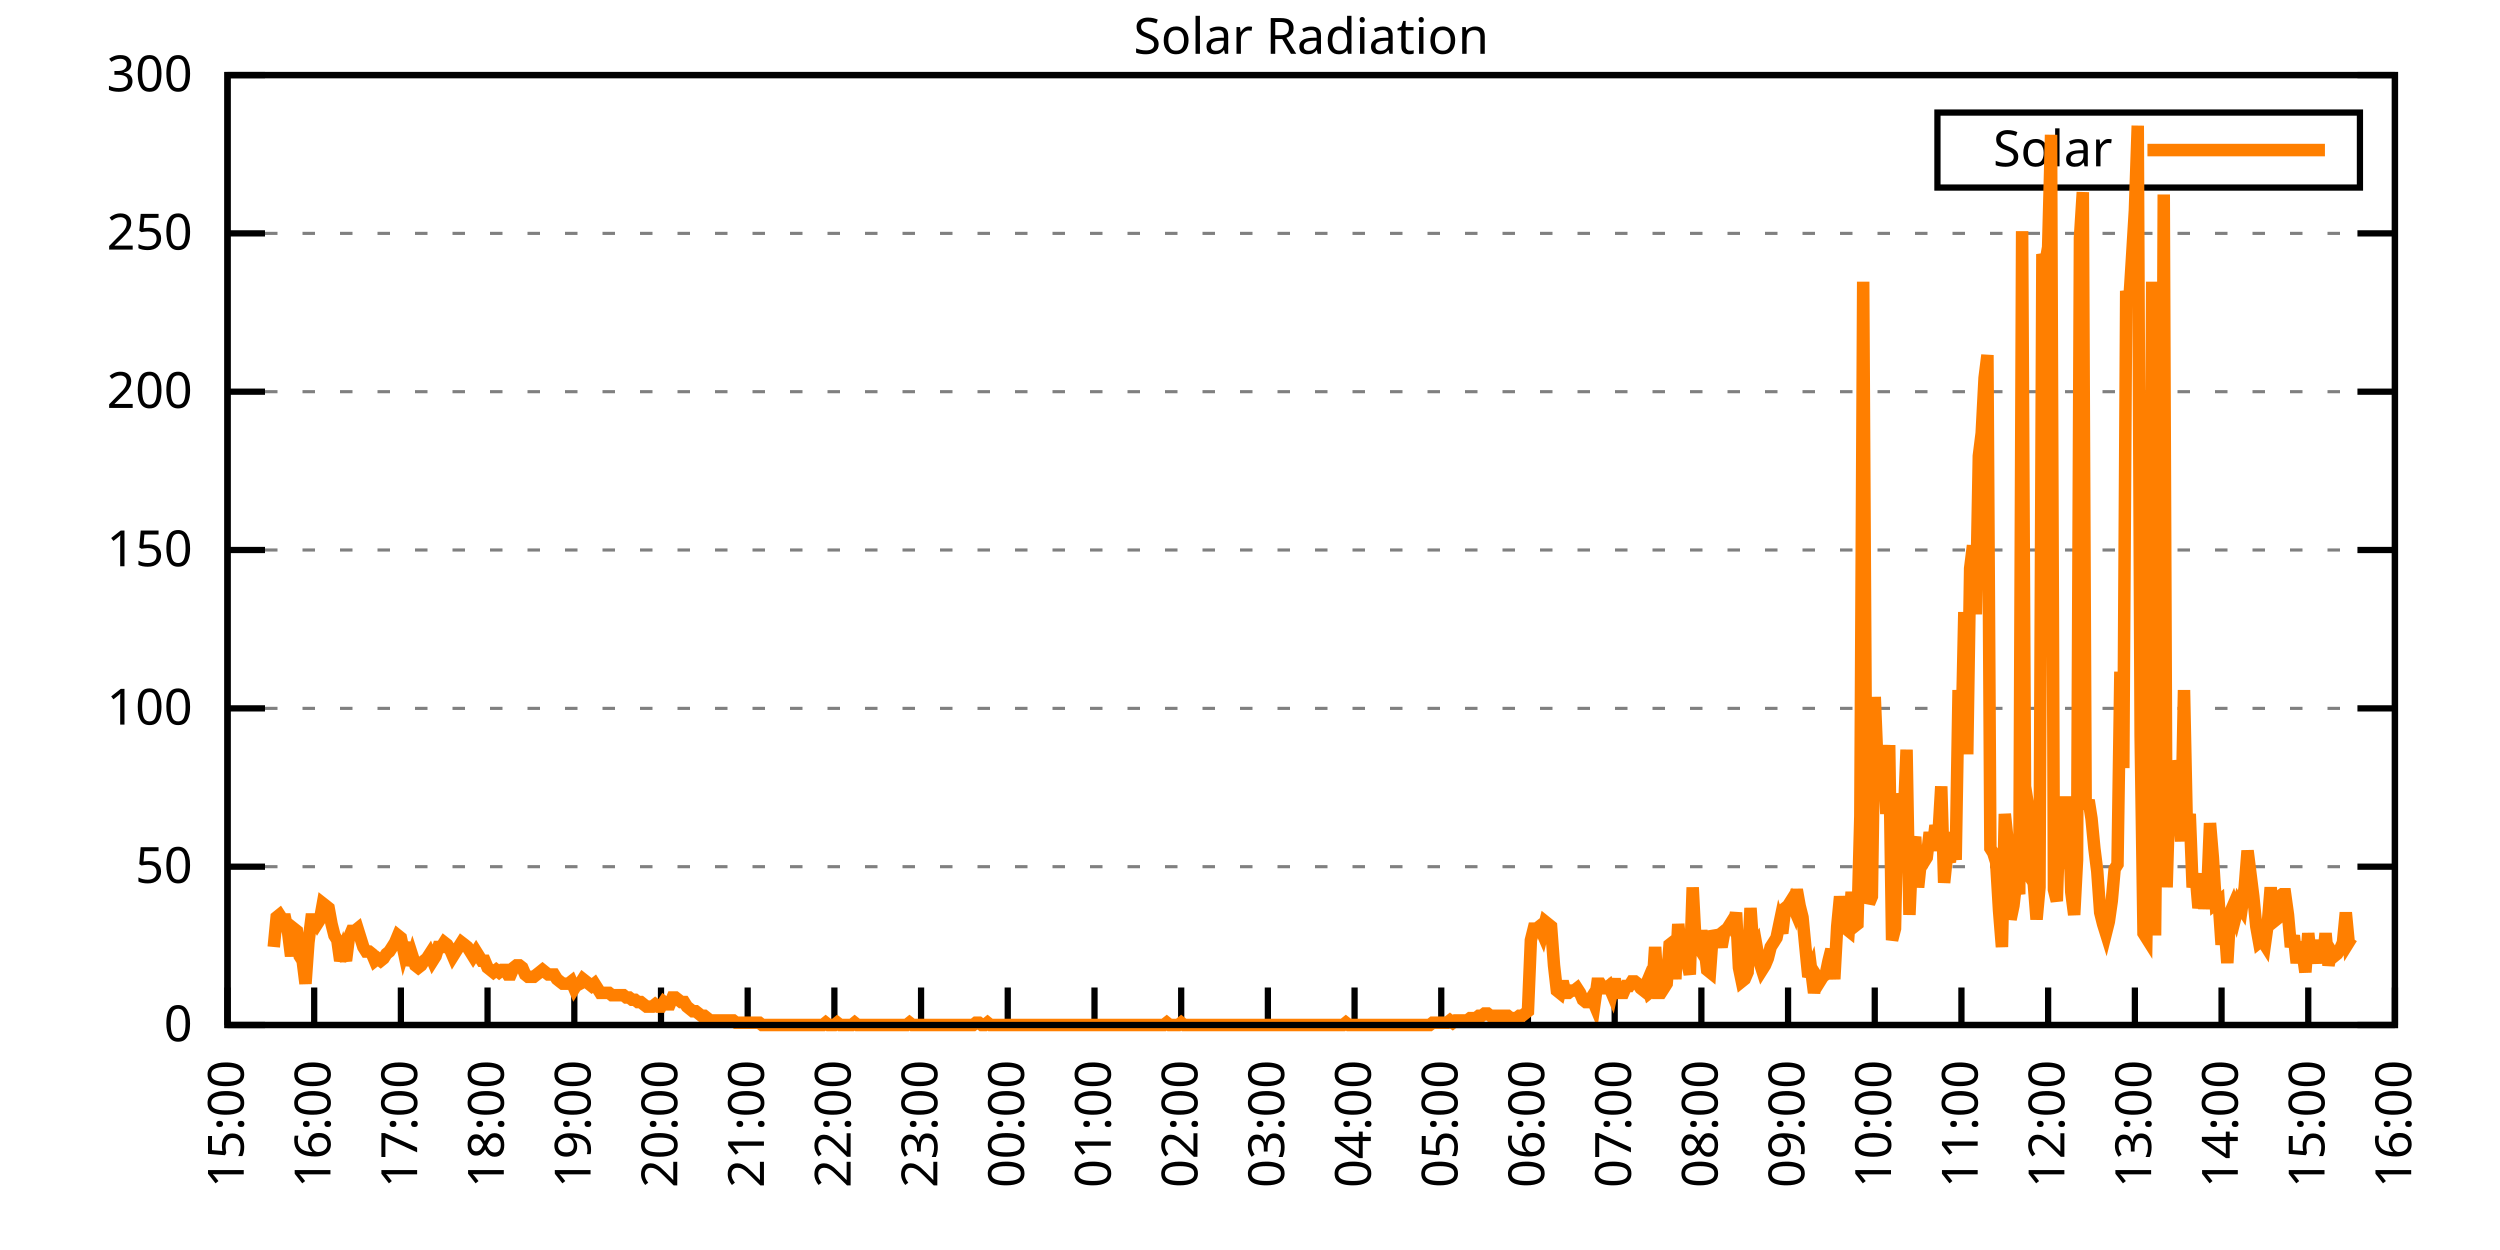
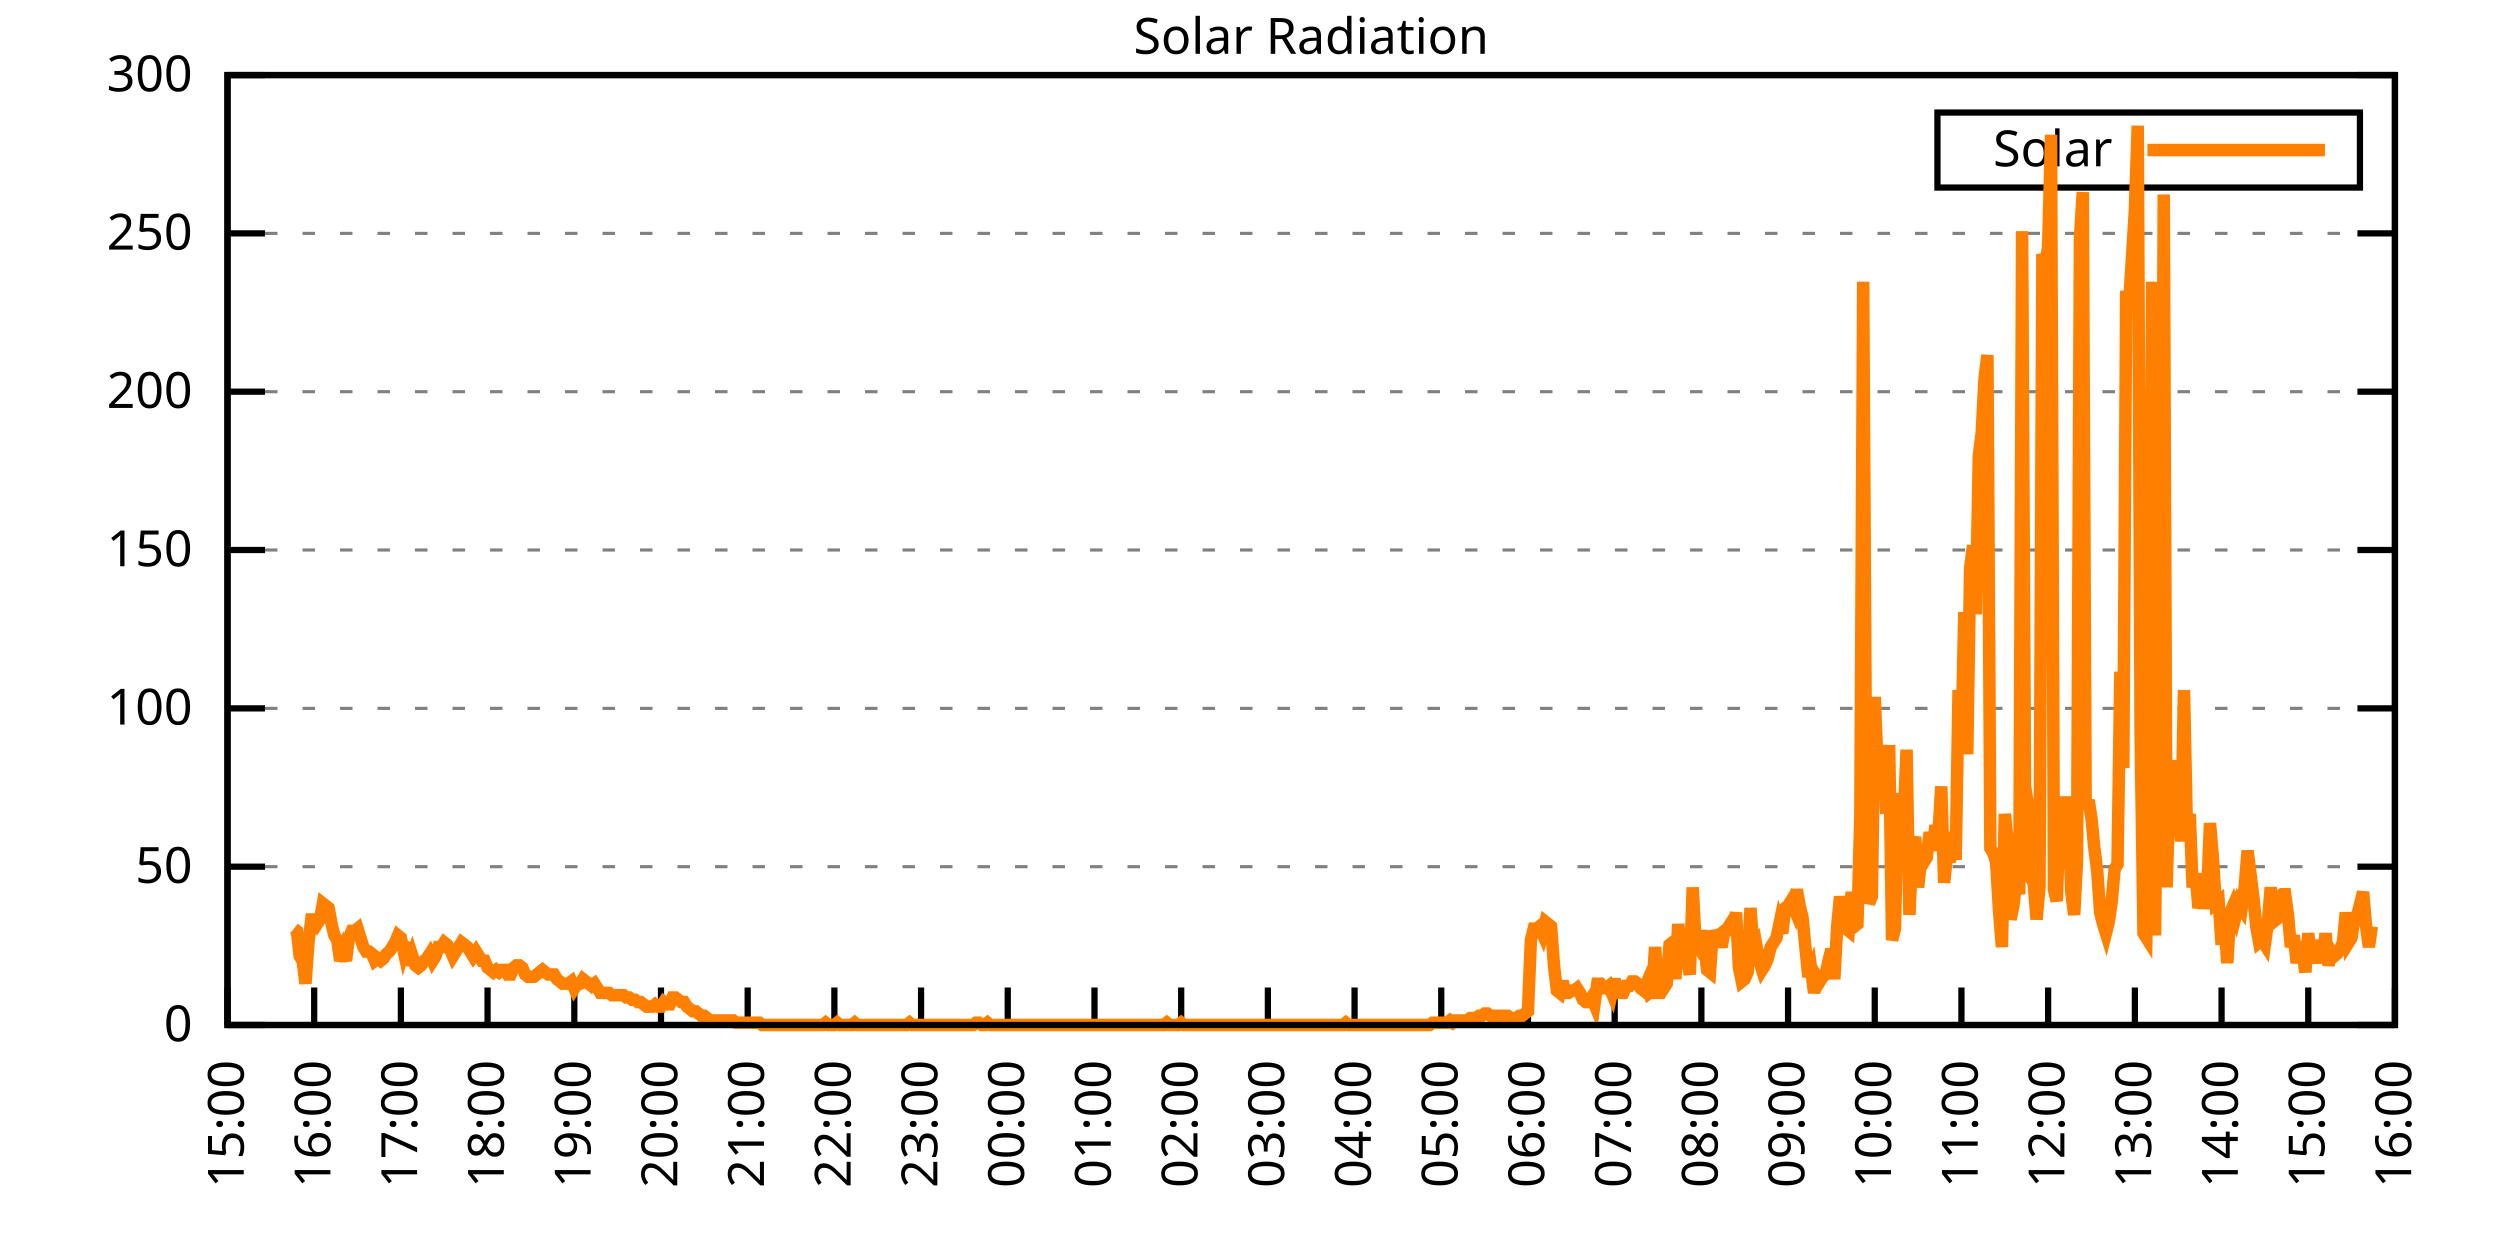
<svg xmlns="http://www.w3.org/2000/svg" xmlns:xlink="http://www.w3.org/1999/xlink" width="400" height="200" viewBox="0 0 400 200">
  <g id="gnuplot_canvas">
    <rect x="0" y="0" width="400" height="200" fill="none" />
    <defs>
      <circle id="gpDot" r="0.5" stroke-width="0.5" stroke="currentColor" />
      <path id="gpPt0" stroke-width="0.333" stroke="currentColor" d="M-1,0 h2 M0,-1 v2" />
      <path id="gpPt1" stroke-width="0.333" stroke="currentColor" d="M-1,-1 L1,1 M1,-1 L-1,1" />
      <path id="gpPt2" stroke-width="0.333" stroke="currentColor" d="M-1,0 L1,0 M0,-1 L0,1 M-1,-1 L1,1 M-1,1 L1,-1" />
      <rect id="gpPt3" stroke-width="0.333" stroke="currentColor" x="-1" y="-1" width="2" height="2" />
      <rect id="gpPt4" stroke-width="0.333" stroke="currentColor" fill="currentColor" x="-1" y="-1" width="2" height="2" />
      <circle id="gpPt5" stroke-width="0.333" stroke="currentColor" cx="0" cy="0" r="1" />
      <use xlink:href="#gpPt5" id="gpPt6" fill="currentColor" stroke="none" />
      <path id="gpPt7" stroke-width="0.333" stroke="currentColor" d="M0,-1.33 L-1.33,0.67 L1.33,0.67 z" />
      <use xlink:href="#gpPt7" id="gpPt8" fill="currentColor" stroke="none" />
      <use xlink:href="#gpPt7" id="gpPt9" stroke="currentColor" transform="rotate(180)" />
      <use xlink:href="#gpPt9" id="gpPt10" fill="currentColor" stroke="none" />
      <use xlink:href="#gpPt3" id="gpPt11" stroke="currentColor" transform="rotate(45)" />
      <use xlink:href="#gpPt11" id="gpPt12" fill="currentColor" stroke="none" />
      <path id="gpPt13" stroke-width="0.333" stroke="currentColor" d="M0,1.330 L1.265,0.411 L0.782,-1.067 L-0.782,-1.076 L-1.265,0.411 z" />
      <use xlink:href="#gpPt13" id="gpPt14" fill="currentColor" stroke="none" />
      <filter id="textbox" filterUnits="objectBoundingBox" x="0" y="0" height="1" width="1">
        <feFlood flood-color="white" flood-opacity="1" result="bgnd" />
        <feComposite in="SourceGraphic" in2="bgnd" operator="atop" />
      </filter>
      <filter id="greybox" filterUnits="objectBoundingBox" x="0" y="0" height="1" width="1">
        <feFlood flood-color="lightgrey" flood-opacity="1" result="grey" />
        <feComposite in="SourceGraphic" in2="grey" operator="atop" />
      </filter>
    </defs>
    <g fill="none" color="white" stroke="currentColor" stroke-width="1.00" stroke-linecap="butt" stroke-linejoin="miter">
</g>
    <g fill="none" color="black" stroke="currentColor" stroke-width="1.00" stroke-linecap="butt" stroke-linejoin="miter">
      <g stroke="none" shape-rendering="crispEdges">
        <polygon fill="rgb(255, 255, 255)" points="36.40,164.00 383.18,164.00 383.18,12.02 36.40,12.02 " />
      </g>
    </g>
    <g fill="none" color="black" stroke="currentColor" stroke-width="1.00" stroke-linecap="butt" stroke-linejoin="miter">
</g>
    <g fill="none" color="black" stroke="black" stroke-width="0.50" stroke-linecap="butt" stroke-linejoin="miter">
</g>
    <g fill="none" color="gray" stroke="currentColor" stroke-width="0.50" stroke-linecap="butt" stroke-linejoin="miter">
      <path stroke="gray" stroke-dasharray="2,4" class="gridline" d="M36.40,164.00 L383.19,164.00  " />
    </g>
    <g fill="none" color="gray" stroke="gray" stroke-width="1.00" stroke-linecap="butt" stroke-linejoin="miter">
</g>
    <g fill="none" color="black" stroke="currentColor" stroke-width="1.00" stroke-linecap="butt" stroke-linejoin="miter">
      <path stroke="black" d="M36.40,164.00 L42.40,164.00 M383.19,164.00 L377.19,164.00  " />
      <g transform="translate(30.80,166.60)" stroke="none" fill="black" font-family="Sans" font-size="8.00" text-anchor="end">
        <text>
          <tspan font-family="Sans"> 0</tspan>
        </text>
      </g>
    </g>
    <g fill="none" color="black" stroke="currentColor" stroke-width="1.00" stroke-linecap="butt" stroke-linejoin="miter">
</g>
    <g fill="none" color="black" stroke="black" stroke-width="0.50" stroke-linecap="butt" stroke-linejoin="miter">
</g>
    <g fill="none" color="gray" stroke="currentColor" stroke-width="0.50" stroke-linecap="butt" stroke-linejoin="miter">
      <path stroke="gray" stroke-dasharray="2,4" class="gridline" d="M36.40,138.67 L383.19,138.67  " />
    </g>
    <g fill="none" color="gray" stroke="gray" stroke-width="1.00" stroke-linecap="butt" stroke-linejoin="miter">
</g>
    <g fill="none" color="black" stroke="currentColor" stroke-width="1.00" stroke-linecap="butt" stroke-linejoin="miter">
      <path stroke="black" d="M36.40,138.67 L42.40,138.67 M383.19,138.67 L377.19,138.67  " />
      <g transform="translate(30.80,141.27)" stroke="none" fill="black" font-family="Sans" font-size="8.00" text-anchor="end">
        <text>
          <tspan font-family="Sans"> 50</tspan>
        </text>
      </g>
    </g>
    <g fill="none" color="black" stroke="currentColor" stroke-width="1.00" stroke-linecap="butt" stroke-linejoin="miter">
</g>
    <g fill="none" color="black" stroke="black" stroke-width="0.50" stroke-linecap="butt" stroke-linejoin="miter">
</g>
    <g fill="none" color="gray" stroke="currentColor" stroke-width="0.50" stroke-linecap="butt" stroke-linejoin="miter">
      <path stroke="gray" stroke-dasharray="2,4" class="gridline" d="M36.40,113.34 L383.19,113.34  " />
    </g>
    <g fill="none" color="gray" stroke="gray" stroke-width="1.00" stroke-linecap="butt" stroke-linejoin="miter">
</g>
    <g fill="none" color="black" stroke="currentColor" stroke-width="1.00" stroke-linecap="butt" stroke-linejoin="miter">
      <path stroke="black" d="M36.40,113.34 L42.40,113.34 M383.19,113.34 L377.19,113.34  " />
      <g transform="translate(30.80,115.94)" stroke="none" fill="black" font-family="Sans" font-size="8.00" text-anchor="end">
        <text>
          <tspan font-family="Sans"> 100</tspan>
        </text>
      </g>
    </g>
    <g fill="none" color="black" stroke="currentColor" stroke-width="1.00" stroke-linecap="butt" stroke-linejoin="miter">
</g>
    <g fill="none" color="black" stroke="black" stroke-width="0.50" stroke-linecap="butt" stroke-linejoin="miter">
</g>
    <g fill="none" color="gray" stroke="currentColor" stroke-width="0.50" stroke-linecap="butt" stroke-linejoin="miter">
      <path stroke="gray" stroke-dasharray="2,4" class="gridline" d="M36.40,88.00 L383.19,88.00  " />
    </g>
    <g fill="none" color="gray" stroke="gray" stroke-width="1.00" stroke-linecap="butt" stroke-linejoin="miter">
</g>
    <g fill="none" color="black" stroke="currentColor" stroke-width="1.00" stroke-linecap="butt" stroke-linejoin="miter">
      <path stroke="black" d="M36.40,88.00 L42.40,88.00 M383.19,88.00 L377.19,88.00  " />
      <g transform="translate(30.80,90.60)" stroke="none" fill="black" font-family="Sans" font-size="8.00" text-anchor="end">
        <text>
          <tspan font-family="Sans"> 150</tspan>
        </text>
      </g>
    </g>
    <g fill="none" color="black" stroke="currentColor" stroke-width="1.00" stroke-linecap="butt" stroke-linejoin="miter">
</g>
    <g fill="none" color="black" stroke="black" stroke-width="0.50" stroke-linecap="butt" stroke-linejoin="miter">
</g>
    <g fill="none" color="gray" stroke="currentColor" stroke-width="0.50" stroke-linecap="butt" stroke-linejoin="miter">
      <path stroke="gray" stroke-dasharray="2,4" class="gridline" d="M36.40,62.67 L383.19,62.67  " />
    </g>
    <g fill="none" color="gray" stroke="gray" stroke-width="1.00" stroke-linecap="butt" stroke-linejoin="miter">
</g>
    <g fill="none" color="black" stroke="currentColor" stroke-width="1.00" stroke-linecap="butt" stroke-linejoin="miter">
      <path stroke="black" d="M36.40,62.67 L42.40,62.67 M383.19,62.67 L377.19,62.67  " />
      <g transform="translate(30.80,65.27)" stroke="none" fill="black" font-family="Sans" font-size="8.00" text-anchor="end">
        <text>
          <tspan font-family="Sans"> 200</tspan>
        </text>
      </g>
    </g>
    <g fill="none" color="black" stroke="currentColor" stroke-width="1.00" stroke-linecap="butt" stroke-linejoin="miter">
</g>
    <g fill="none" color="black" stroke="black" stroke-width="0.50" stroke-linecap="butt" stroke-linejoin="miter">
</g>
    <g fill="none" color="gray" stroke="currentColor" stroke-width="0.50" stroke-linecap="butt" stroke-linejoin="miter">
      <path stroke="gray" stroke-dasharray="2,4" class="gridline" d="M36.40,37.34 L383.19,37.34  " />
    </g>
    <g fill="none" color="gray" stroke="gray" stroke-width="1.00" stroke-linecap="butt" stroke-linejoin="miter">
</g>
    <g fill="none" color="black" stroke="currentColor" stroke-width="1.00" stroke-linecap="butt" stroke-linejoin="miter">
      <path stroke="black" d="M36.40,37.34 L42.40,37.34 M383.19,37.34 L377.19,37.34  " />
      <g transform="translate(30.80,39.94)" stroke="none" fill="black" font-family="Sans" font-size="8.00" text-anchor="end">
        <text>
          <tspan font-family="Sans"> 250</tspan>
        </text>
      </g>
    </g>
    <g fill="none" color="black" stroke="currentColor" stroke-width="1.00" stroke-linecap="butt" stroke-linejoin="miter">
</g>
    <g fill="none" color="black" stroke="black" stroke-width="0.50" stroke-linecap="butt" stroke-linejoin="miter">
</g>
    <g fill="none" color="gray" stroke="currentColor" stroke-width="0.50" stroke-linecap="butt" stroke-linejoin="miter">
      <path stroke="gray" stroke-dasharray="2,4" class="gridline" d="M36.40,12.01 L383.19,12.01  " />
    </g>
    <g fill="none" color="gray" stroke="gray" stroke-width="1.00" stroke-linecap="butt" stroke-linejoin="miter">
</g>
    <g fill="none" color="black" stroke="currentColor" stroke-width="1.00" stroke-linecap="butt" stroke-linejoin="miter">
      <path stroke="black" d="M36.40,12.01 L42.40,12.01 M383.19,12.01 L377.19,12.01  " />
      <g transform="translate(30.80,14.61)" stroke="none" fill="black" font-family="Sans" font-size="8.00" text-anchor="end">
        <text>
          <tspan font-family="Sans"> 300</tspan>
        </text>
      </g>
    </g>
    <g fill="none" color="black" stroke="currentColor" stroke-width="1.00" stroke-linecap="butt" stroke-linejoin="miter">
      <path stroke="black" d="M36.40,164.00 L36.40,158.00  " />
      <g transform="translate(39.00,169.60) rotate(270.00)" stroke="none" fill="black" font-family="Sans" font-size="8.00" text-anchor="end">
        <text>
          <tspan font-family="Sans">15:00</tspan>
        </text>
      </g>
    </g>
    <g fill="none" color="black" stroke="currentColor" stroke-width="1.00" stroke-linecap="butt" stroke-linejoin="miter">
      <path stroke="black" d="M50.27,164.00 L50.27,158.00  " />
      <g transform="translate(52.87,169.60) rotate(270.00)" stroke="none" fill="black" font-family="Sans" font-size="8.00" text-anchor="end">
        <text>
          <tspan font-family="Sans">16:00</tspan>
        </text>
      </g>
    </g>
    <g fill="none" color="black" stroke="currentColor" stroke-width="1.00" stroke-linecap="butt" stroke-linejoin="miter">
      <path stroke="black" d="M64.14,164.00 L64.14,158.00  " />
      <g transform="translate(66.74,169.60) rotate(270.00)" stroke="none" fill="black" font-family="Sans" font-size="8.00" text-anchor="end">
        <text>
          <tspan font-family="Sans">17:00</tspan>
        </text>
      </g>
    </g>
    <g fill="none" color="black" stroke="currentColor" stroke-width="1.00" stroke-linecap="butt" stroke-linejoin="miter">
      <path stroke="black" d="M78.01,164.00 L78.01,158.00  " />
      <g transform="translate(80.61,169.60) rotate(270.00)" stroke="none" fill="black" font-family="Sans" font-size="8.00" text-anchor="end">
        <text>
          <tspan font-family="Sans">18:00</tspan>
        </text>
      </g>
    </g>
    <g fill="none" color="black" stroke="currentColor" stroke-width="1.00" stroke-linecap="butt" stroke-linejoin="miter">
      <path stroke="black" d="M91.89,164.00 L91.89,158.00  " />
      <g transform="translate(94.49,169.60) rotate(270.00)" stroke="none" fill="black" font-family="Sans" font-size="8.00" text-anchor="end">
        <text>
          <tspan font-family="Sans">19:00</tspan>
        </text>
      </g>
    </g>
    <g fill="none" color="black" stroke="currentColor" stroke-width="1.00" stroke-linecap="butt" stroke-linejoin="miter">
      <path stroke="black" d="M105.76,164.00 L105.76,158.00  " />
      <g transform="translate(108.36,169.60) rotate(270.00)" stroke="none" fill="black" font-family="Sans" font-size="8.00" text-anchor="end">
        <text>
          <tspan font-family="Sans">20:00</tspan>
        </text>
      </g>
    </g>
    <g fill="none" color="black" stroke="currentColor" stroke-width="1.00" stroke-linecap="butt" stroke-linejoin="miter">
      <path stroke="black" d="M119.63,164.00 L119.63,158.00  " />
      <g transform="translate(122.23,169.60) rotate(270.00)" stroke="none" fill="black" font-family="Sans" font-size="8.00" text-anchor="end">
        <text>
          <tspan font-family="Sans">21:00</tspan>
        </text>
      </g>
    </g>
    <g fill="none" color="black" stroke="currentColor" stroke-width="1.00" stroke-linecap="butt" stroke-linejoin="miter">
      <path stroke="black" d="M133.50,164.00 L133.50,158.00  " />
      <g transform="translate(136.10,169.60) rotate(270.00)" stroke="none" fill="black" font-family="Sans" font-size="8.00" text-anchor="end">
        <text>
          <tspan font-family="Sans">22:00</tspan>
        </text>
      </g>
    </g>
    <g fill="none" color="black" stroke="currentColor" stroke-width="1.00" stroke-linecap="butt" stroke-linejoin="miter">
      <path stroke="black" d="M147.37,164.00 L147.37,158.00  " />
      <g transform="translate(149.97,169.60) rotate(270.00)" stroke="none" fill="black" font-family="Sans" font-size="8.00" text-anchor="end">
        <text>
          <tspan font-family="Sans">23:00</tspan>
        </text>
      </g>
    </g>
    <g fill="none" color="black" stroke="currentColor" stroke-width="1.00" stroke-linecap="butt" stroke-linejoin="miter">
      <path stroke="black" d="M161.24,164.00 L161.24,158.00  " />
      <g transform="translate(163.84,169.60) rotate(270.00)" stroke="none" fill="black" font-family="Sans" font-size="8.00" text-anchor="end">
        <text>
          <tspan font-family="Sans">00:00</tspan>
        </text>
      </g>
    </g>
    <g fill="none" color="black" stroke="currentColor" stroke-width="1.00" stroke-linecap="butt" stroke-linejoin="miter">
      <path stroke="black" d="M175.12,164.00 L175.12,158.00  " />
      <g transform="translate(177.72,169.60) rotate(270.00)" stroke="none" fill="black" font-family="Sans" font-size="8.00" text-anchor="end">
        <text>
          <tspan font-family="Sans">01:00</tspan>
        </text>
      </g>
    </g>
    <g fill="none" color="black" stroke="currentColor" stroke-width="1.00" stroke-linecap="butt" stroke-linejoin="miter">
      <path stroke="black" d="M188.99,164.00 L188.99,158.00  " />
      <g transform="translate(191.59,169.60) rotate(270.00)" stroke="none" fill="black" font-family="Sans" font-size="8.00" text-anchor="end">
        <text>
          <tspan font-family="Sans">02:00</tspan>
        </text>
      </g>
    </g>
    <g fill="none" color="black" stroke="currentColor" stroke-width="1.00" stroke-linecap="butt" stroke-linejoin="miter">
      <path stroke="black" d="M202.86,164.00 L202.86,158.00  " />
      <g transform="translate(205.46,169.60) rotate(270.00)" stroke="none" fill="black" font-family="Sans" font-size="8.00" text-anchor="end">
        <text>
          <tspan font-family="Sans">03:00</tspan>
        </text>
      </g>
    </g>
    <g fill="none" color="black" stroke="currentColor" stroke-width="1.00" stroke-linecap="butt" stroke-linejoin="miter">
      <path stroke="black" d="M216.73,164.00 L216.73,158.00  " />
      <g transform="translate(219.33,169.60) rotate(270.00)" stroke="none" fill="black" font-family="Sans" font-size="8.00" text-anchor="end">
        <text>
          <tspan font-family="Sans">04:00</tspan>
        </text>
      </g>
    </g>
    <g fill="none" color="black" stroke="currentColor" stroke-width="1.00" stroke-linecap="butt" stroke-linejoin="miter">
      <path stroke="black" d="M230.60,164.00 L230.60,158.00  " />
      <g transform="translate(233.20,169.60) rotate(270.00)" stroke="none" fill="black" font-family="Sans" font-size="8.00" text-anchor="end">
        <text>
          <tspan font-family="Sans">05:00</tspan>
        </text>
      </g>
    </g>
    <g fill="none" color="black" stroke="currentColor" stroke-width="1.00" stroke-linecap="butt" stroke-linejoin="miter">
      <path stroke="black" d="M244.47,164.00 L244.47,158.00  " />
      <g transform="translate(247.07,169.60) rotate(270.00)" stroke="none" fill="black" font-family="Sans" font-size="8.00" text-anchor="end">
        <text>
          <tspan font-family="Sans">06:00</tspan>
        </text>
      </g>
    </g>
    <g fill="none" color="black" stroke="currentColor" stroke-width="1.00" stroke-linecap="butt" stroke-linejoin="miter">
      <path stroke="black" d="M258.35,164.00 L258.35,158.00  " />
      <g transform="translate(260.95,169.60) rotate(270.00)" stroke="none" fill="black" font-family="Sans" font-size="8.00" text-anchor="end">
        <text>
          <tspan font-family="Sans">07:00</tspan>
        </text>
      </g>
    </g>
    <g fill="none" color="black" stroke="currentColor" stroke-width="1.00" stroke-linecap="butt" stroke-linejoin="miter">
      <path stroke="black" d="M272.22,164.00 L272.22,158.00  " />
      <g transform="translate(274.82,169.60) rotate(270.00)" stroke="none" fill="black" font-family="Sans" font-size="8.00" text-anchor="end">
        <text>
          <tspan font-family="Sans">08:00</tspan>
        </text>
      </g>
    </g>
    <g fill="none" color="black" stroke="currentColor" stroke-width="1.00" stroke-linecap="butt" stroke-linejoin="miter">
      <path stroke="black" d="M286.09,164.00 L286.09,158.00  " />
      <g transform="translate(288.69,169.60) rotate(270.00)" stroke="none" fill="black" font-family="Sans" font-size="8.00" text-anchor="end">
        <text>
          <tspan font-family="Sans">09:00</tspan>
        </text>
      </g>
    </g>
    <g fill="none" color="black" stroke="currentColor" stroke-width="1.00" stroke-linecap="butt" stroke-linejoin="miter">
      <path stroke="black" d="M299.96,164.00 L299.96,158.00  " />
      <g transform="translate(302.56,169.60) rotate(270.00)" stroke="none" fill="black" font-family="Sans" font-size="8.00" text-anchor="end">
        <text>
          <tspan font-family="Sans">10:00</tspan>
        </text>
      </g>
    </g>
    <g fill="none" color="black" stroke="currentColor" stroke-width="1.00" stroke-linecap="butt" stroke-linejoin="miter">
      <path stroke="black" d="M313.83,164.00 L313.83,158.00  " />
      <g transform="translate(316.43,169.60) rotate(270.00)" stroke="none" fill="black" font-family="Sans" font-size="8.00" text-anchor="end">
        <text>
          <tspan font-family="Sans">11:00</tspan>
        </text>
      </g>
    </g>
    <g fill="none" color="black" stroke="currentColor" stroke-width="1.00" stroke-linecap="butt" stroke-linejoin="miter">
      <path stroke="black" d="M327.70,164.00 L327.70,158.00  " />
      <g transform="translate(330.30,169.60) rotate(270.00)" stroke="none" fill="black" font-family="Sans" font-size="8.00" text-anchor="end">
        <text>
          <tspan font-family="Sans">12:00</tspan>
        </text>
      </g>
    </g>
    <g fill="none" color="black" stroke="currentColor" stroke-width="1.00" stroke-linecap="butt" stroke-linejoin="miter">
      <path stroke="black" d="M341.58,164.00 L341.58,158.00  " />
      <g transform="translate(344.18,169.60) rotate(270.00)" stroke="none" fill="black" font-family="Sans" font-size="8.00" text-anchor="end">
        <text>
          <tspan font-family="Sans">13:00</tspan>
        </text>
      </g>
    </g>
    <g fill="none" color="black" stroke="currentColor" stroke-width="1.00" stroke-linecap="butt" stroke-linejoin="miter">
      <path stroke="black" d="M355.45,164.00 L355.45,158.00  " />
      <g transform="translate(358.05,169.60) rotate(270.00)" stroke="none" fill="black" font-family="Sans" font-size="8.00" text-anchor="end">
        <text>
          <tspan font-family="Sans">14:00</tspan>
        </text>
      </g>
    </g>
    <g fill="none" color="black" stroke="currentColor" stroke-width="1.00" stroke-linecap="butt" stroke-linejoin="miter">
      <path stroke="black" d="M369.32,164.00 L369.32,158.00  " />
      <g transform="translate(371.92,169.60) rotate(270.00)" stroke="none" fill="black" font-family="Sans" font-size="8.00" text-anchor="end">
        <text>
          <tspan font-family="Sans">15:00</tspan>
        </text>
      </g>
    </g>
    <g fill="none" color="black" stroke="currentColor" stroke-width="1.00" stroke-linecap="butt" stroke-linejoin="miter">
      <path stroke="black" d="M383.19,164.00 L383.19,158.00  " />
      <g transform="translate(385.79,169.60) rotate(270.00)" stroke="none" fill="black" font-family="Sans" font-size="8.00" text-anchor="end">
        <text>
          <tspan font-family="Sans">16:00</tspan>
        </text>
      </g>
    </g>
    <g fill="none" color="black" stroke="currentColor" stroke-width="1.00" stroke-linecap="butt" stroke-linejoin="miter">
</g>
    <g fill="none" color="black" stroke="currentColor" stroke-width="1.00" stroke-linecap="butt" stroke-linejoin="miter">
      <path stroke="black" d="M36.40,12.01 L36.40,164.00 L383.19,164.00 L383.19,12.01 L36.40,12.01 Z  " />
    </g>
    <g fill="none" color="black" stroke="currentColor" stroke-width="1.00" stroke-linecap="butt" stroke-linejoin="miter">
</g>
    <g fill="none" color="black" stroke="currentColor" stroke-width="1.00" stroke-linecap="butt" stroke-linejoin="miter">
      <path stroke="black" d="M309.99,30.01 L309.99,18.01 L377.59,18.01 L377.59,30.01 L309.99,30.01 Z  " />
    </g>
    <g id="Solar_Radiation_plot_1">
      <g fill="none" color="white" stroke="black" stroke-width="2.00" stroke-linecap="butt" stroke-linejoin="miter">
</g>
      <g fill="none" color="black" stroke="currentColor" stroke-width="2.00" stroke-linecap="butt" stroke-linejoin="miter">
        <g transform="translate(337.99,26.61)" stroke="none" fill="black" font-family="Sans" font-size="8.00" text-anchor="end">
          <text>
            <tspan font-family="Sans">Solar</tspan>
          </text>
        </g>
      </g>
      <g fill="none" color="black" stroke="currentColor" stroke-width="2.00" stroke-linecap="butt" stroke-linejoin="miter">
-         <path stroke="rgb(255, 127,   0)" d="M343.59,24.01 L371.99,24.01 M43.80,151.52 L44.26,146.75 L44.72,146.38 L45.19,147.11 L45.65,147.11 L46.11,149.32   L46.57,152.99 L47.03,148.58 L47.50,148.95 L47.96,152.99 L48.42,153.72 L48.88,157.39 L49.35,150.79 L49.81,147.11   L50.27,147.11 L50.73,147.85 L51.20,147.11 L51.66,144.55 L52.12,144.91 L52.58,145.28 L53.05,147.85 L53.51,149.68   L53.97,150.42 L54.43,153.72 L54.90,152.25 L55.36,153.72 L55.82,150.05 L56.28,148.95 L56.75,148.95 L57.21,148.58   L57.67,150.05 L58.13,151.52 L58.59,152.25 L59.06,152.25 L59.52,152.62 L59.98,153.72 L60.44,153.35 L60.91,153.72   L61.37,153.35 L61.83,152.62 L62.29,152.25 L62.76,151.52 L63.22,150.79 L63.68,149.68 L64.14,150.05 L64.61,152.25   L65.07,150.79 L65.53,154.46 L65.99,152.99 L66.46,154.46 L66.92,154.82 L67.38,154.46 L67.84,153.72 L68.30,153.35   L68.77,152.62 L69.23,153.72 L69.69,152.99 L70.15,151.52 L70.62,151.52 L71.08,150.79 L71.54,151.15 L72.00,151.89   L72.47,152.99 L72.93,152.25 L73.39,151.52 L73.85,150.79 L74.32,151.15 L74.78,151.52 L75.24,152.25 L75.70,152.99   L76.17,152.25 L76.63,152.99 L77.09,153.72 L77.55,153.72 L78.01,154.82 L78.48,155.19 L78.94,155.56 L79.40,155.19   L79.86,155.56 L80.33,155.19 L80.79,155.19 L81.25,155.92 L81.71,155.92 L82.18,154.82 L82.64,154.46 L83.10,154.46   L83.56,154.82 L84.03,155.92 L84.49,156.29 L84.95,156.29 L85.41,156.29 L85.88,155.92 L86.34,155.56 L86.80,155.19   L87.26,155.56 L87.72,155.92 L88.19,155.92 L88.65,155.92 L89.11,156.66 L89.57,157.03 L90.04,157.39 L90.50,157.39   L90.96,157.39 L91.42,157.03 L91.89,158.13 L92.12,157.76 L92.81,157.39 L93.27,156.66 L93.74,157.03 L94.20,157.39   L94.66,157.76 L95.12,157.39 L95.59,158.13 L96.05,158.86 L96.51,158.86 L96.97,158.86 L97.44,158.86 L97.90,159.23   L98.36,159.23 L98.82,159.23 L99.28,159.23 L99.75,159.23 L100.21,159.60 L100.67,159.60 L101.13,159.96 L101.60,159.96   L102.06,160.33 L102.52,160.33 L102.98,160.70 L103.45,161.06 L103.91,161.06 L104.37,161.06 L104.83,160.70 L105.30,161.06   L105.76,161.06 L106.22,160.33 L106.68,160.70 L107.15,160.70 L107.61,159.60 L108.07,159.60 L108.53,159.96 L108.99,160.33   L109.46,160.33 L109.92,161.06 L110.38,161.43 L110.84,161.80 L111.31,161.80 L111.77,162.16 L112.23,162.53 L112.69,162.53   L113.16,162.90 L113.62,163.27 L114.08,163.27 L114.54,163.27 L115.01,163.27 L115.47,163.27 L115.93,163.27 L116.39,163.27   L116.86,163.27 L117.32,163.27 L117.78,163.63 L118.24,163.63 L118.70,163.63 L119.17,163.63 L119.63,163.63 L120.09,163.63   L120.55,163.63 L121.02,163.63 L121.48,163.63 L121.94,164.00 L122.40,164.00 L122.87,164.00 L123.33,164.00 L123.79,164.00   L124.25,164.00 L124.72,164.00 L125.18,164.00 L125.64,164.00 L126.10,164.00 L126.57,164.00 L127.03,164.00 L127.49,164.00   L127.95,164.00 L128.41,164.00 L128.88,164.00 L129.34,164.00 L129.80,164.00 L130.26,164.00 L130.73,164.00 L131.19,164.00   L131.65,164.00 L132.11,163.63 L132.58,164.00 L133.04,164.00 L133.50,164.00 L133.96,163.63 L134.43,164.00 L134.89,164.00   L135.35,164.00 L135.81,164.00 L136.28,164.00 L136.74,163.63 L137.20,164.00 L137.66,164.00 L138.13,164.00 L138.59,164.00   L139.05,164.00 L139.51,164.00 L139.97,164.00 L140.44,164.00 L140.90,164.00 L141.36,164.00 L141.82,164.00 L142.29,164.00   L142.75,164.00 L143.21,164.00 L143.67,164.00 L144.14,164.00 L144.60,164.00 L145.06,164.00 L145.52,163.63 L145.99,164.00   L146.45,164.00 L146.91,164.00 L147.37,164.00 L147.84,164.00 L148.30,164.00 L148.76,164.00 L149.22,164.00 L149.68,164.00   L150.15,164.00 L150.61,164.00 L151.07,164.00 L151.53,164.00 L152.00,164.00 L152.46,164.00 L152.92,164.00 L153.38,164.00   L153.85,164.00 L154.31,164.00 L154.77,164.00 L155.23,164.00 L155.70,164.00 L156.16,163.63 L156.62,163.63 L157.08,164.00   L157.55,164.00 L158.01,163.63 L158.47,164.00 L158.93,164.00 L159.39,164.00 L159.86,164.00 L160.32,164.00 L160.78,164.00   L161.24,164.00 L161.71,164.00 L162.17,164.00 L162.63,164.00 L163.09,164.00 L163.56,164.00 L164.02,164.00 L164.48,164.00   L164.94,164.00 L165.41,164.00 L165.87,164.00 L166.33,164.00 L166.79,164.00 L167.26,164.00 L167.72,164.00 L168.18,164.00   L168.64,164.00 L169.10,164.00 L169.57,164.00 L170.03,164.00 L170.49,164.00 L170.95,164.00 L171.42,164.00 L171.88,164.00   L172.34,164.00 L172.80,164.00 L173.27,164.00 L173.73,164.00 L174.19,164.00 L174.65,164.00 L175.12,164.00 L175.58,164.00   L176.04,164.00 L176.50,164.00 L176.97,164.00 L177.43,164.00 L177.89,164.00 L178.35,164.00 L178.82,164.00 L179.28,164.00   L179.74,164.00 L180.20,164.00 L180.66,164.00 L181.13,164.00 L181.59,164.00 L182.05,164.00 L182.51,164.00 L182.98,164.00   L183.44,164.00 L183.90,164.00 L184.36,164.00 L184.83,164.00 L185.29,164.00 L185.75,164.00 L186.21,164.00 L186.68,163.63   L187.14,164.00 L187.60,164.00 L188.06,164.00 L188.53,164.00 L188.99,163.63 L189.45,164.00 L189.91,164.00 L190.37,164.00   L190.84,164.00 L191.30,164.00 L191.76,164.00 L192.22,164.00 L192.69,164.00 L193.15,164.00 L193.61,164.00 L194.07,164.00   L194.54,164.00 L195.00,164.00 L195.46,164.00 L195.92,164.00 L196.39,164.00 L196.85,164.00 L197.31,164.00 L197.77,164.00   L198.24,164.00 L198.70,164.00 L199.16,164.00 L199.62,164.00 L200.08,164.00 L200.55,164.00 L201.01,164.00 L201.47,164.00   L201.93,164.00 L202.40,164.00 L202.86,164.00 L203.32,164.00 L203.78,164.00 L204.25,164.00 L204.71,164.00 L205.17,164.00   L205.63,164.00 L206.10,164.00 L206.56,164.00 L207.02,164.00 L207.48,164.00 L207.95,164.00 L208.41,164.00 L208.87,164.00   L209.33,164.00 L209.80,164.00 L210.26,164.00 L210.72,164.00 L211.18,164.00 L211.64,164.00 L212.11,164.00 L212.57,164.00   L213.03,164.00 L213.49,164.00 L213.96,164.00 L214.42,164.00 L214.88,164.00 L215.34,163.63 L215.81,164.00 L216.27,164.00   L216.73,164.00 L217.19,164.00 L217.66,164.00 L218.12,164.00 L218.58,164.00 L219.04,164.00 L219.51,164.00 L219.97,164.00   L220.43,164.00 L220.89,164.00 L221.35,164.00 L221.82,164.00 L222.28,164.00 L222.74,164.00 L223.20,164.00 L223.67,164.00   L224.13,164.00 L224.59,164.00 L225.05,164.00 L225.52,164.00 L225.98,164.00 L226.44,164.00 L226.90,164.00 L227.37,164.00   L227.83,164.00 L228.29,164.00 L228.75,164.00 L229.22,163.63 L229.68,163.63 L230.14,163.63 L230.60,163.63 L231.06,163.63   L231.53,163.63 L231.99,163.27 L232.45,163.63 L232.91,163.27 L233.38,163.27 L233.84,163.27 L234.30,163.27 L234.76,163.27   L235.23,162.90 L235.69,162.90 L236.15,162.90 L236.61,162.53 L237.08,162.53 L237.54,162.16 L238.00,162.16 L238.46,162.53   L238.93,162.53 L239.39,162.53 L239.85,162.53 L240.31,162.53 L240.77,162.53 L241.24,162.53 L241.70,162.90 L242.16,162.90   L242.62,162.90 L243.09,162.53 L243.55,162.53 L244.01,162.16 L244.47,161.80 L244.94,150.42 L245.40,148.58 L245.86,148.58   L246.32,148.22 L246.79,149.32 L247.25,147.48 L247.71,147.85 L248.17,148.22 L248.64,154.46 L249.10,158.49 L249.56,158.86   L250.02,157.03 L250.49,158.86 L250.95,158.86 L251.41,158.49 L251.87,158.49 L252.33,158.13 L252.80,158.86 L253.26,159.96   L253.72,160.33 L254.18,160.33 L254.65,159.60 L255.11,160.70 L255.57,157.39 L256.03,157.39 L256.50,158.13 L256.96,158.13   L257.42,157.76 L257.88,158.86 L258.35,156.66 L258.81,158.86 L259.27,158.86 L259.73,158.86 L260.20,157.76 L260.66,157.76   L261.12,157.03 L261.58,157.03 L262.04,157.39 L262.51,158.13 L262.97,158.49 L263.43,157.39 L263.89,158.86 L264.36,158.49   L264.82,151.52 L265.28,158.86 L265.74,158.86 L266.21,158.13 L266.67,157.39 L267.13,151.15 L267.59,150.79 L268.06,156.66   L268.52,147.85 L268.98,152.25 L269.44,150.05 L269.91,153.72 L270.37,155.92 L270.83,141.98 L271.29,150.79 L271.75,151.52   L272.22,148.95 L272.68,151.15 L273.14,155.19 L273.60,155.56 L274.07,148.95 L274.53,150.05 L274.99,149.68 L275.45,151.52   L275.92,148.95 L276.38,148.58 L276.84,147.85 L277.30,148.58 L277.77,146.01 L278.23,154.82 L278.69,157.03 L279.15,156.66   L279.62,155.56 L280.08,145.28 L280.54,151.89 L281.00,151.15 L281.46,153.72 L281.93,155.19 L282.39,154.46 L282.85,153.35   L283.31,151.52 L283.78,150.79 L284.24,150.05 L284.70,147.85 L285.16,149.32 L285.63,145.28 L286.09,144.91 L286.55,144.18   L287.01,145.28 L287.48,142.34 L287.94,144.91 L288.40,146.75 L288.86,151.52 L289.33,156.29 L289.79,155.19 L290.25,158.86   L290.71,156.29 L291.18,157.03 L291.64,156.29 L292.10,155.92 L292.56,153.72 L293.02,151.89 L293.49,156.66 L293.95,148.22   L294.41,143.44 L294.87,147.11 L295.34,148.58 L295.80,148.95 L296.26,142.71 L296.72,148.22 L297.19,147.85 L297.65,130.60   L298.11,45.07 L298.57,124.72 L299.04,144.55 L299.50,143.44 L299.96,111.51 L300.42,122.89 L300.89,125.82 L301.35,119.22   L301.81,130.23 L302.27,119.22 L302.73,150.42 L303.20,148.58 L303.66,126.93 L304.12,133.17 L304.58,131.70 L305.05,119.95   L305.51,146.38 L305.97,135.74 L306.43,133.90 L306.90,141.98 L307.36,137.57 L307.82,137.94 L308.28,137.20 L308.75,133.17   L309.21,136.10 L309.67,132.06 L310.13,133.90 L310.60,125.82 L311.06,141.24 L311.52,136.84 L311.98,137.94 L312.44,133.17   L312.91,137.57 L313.37,110.41 L313.83,119.22 L314.29,97.93 L314.76,120.69 L315.22,90.95 L315.68,87.28 L316.14,98.29   L316.61,72.97 L317.07,69.29 L317.53,60.48 L317.99,56.81 L318.46,135.74 L318.92,136.47 L319.38,137.94 L319.84,145.65   L320.31,151.52 L320.77,130.23 L321.23,134.63 L321.69,147.11 L322.15,144.91 L322.62,140.87 L323.08,143.08 L323.54,36.99   L324.00,125.82 L324.47,128.76 L324.93,140.51 L325.39,141.24 L325.85,147.11 L326.32,141.98 L326.78,40.66 L327.24,42.13   L327.70,39.56 L328.17,21.57 L328.63,142.34 L329.09,144.18 L329.55,129.86 L330.02,139.04 L330.48,128.39 L330.94,128.39   L331.40,142.71 L331.87,146.38 L332.33,137.57 L332.79,38.09 L333.25,30.75 L333.71,129.49 L334.18,128.03 L334.64,130.96   L335.10,135.74 L335.56,139.41 L336.03,146.01 L336.49,147.85 L336.95,149.32 L337.41,147.48 L337.88,144.18 L338.34,139.04   L338.80,138.30 L339.26,107.47 L339.73,122.89 L340.19,46.54 L340.65,48.74 L341.11,41.40 L341.58,33.69 L342.04,20.11   L342.50,117.75 L342.96,149.32 L343.42,150.05 L343.89,122.15 L344.35,45.07 L344.81,149.68 L345.27,103.07 L345.74,134.27   L346.20,31.12 L346.66,141.98 L347.12,126.56 L347.59,121.79 L348.05,123.62 L348.51,127.29 L348.97,134.63 L349.44,110.41   L349.90,132.43 L350.36,130.23 L350.82,141.98 L351.29,139.77 L351.75,145.28 L352.21,143.08 L352.67,145.28 L353.13,143.44   L353.60,131.70 L354.06,137.20 L354.52,144.55 L354.98,144.18 L355.45,151.15 L355.91,147.48 L356.37,154.09 L356.83,146.01   L357.30,144.91 L357.76,146.38 L358.22,144.55 L358.68,145.28 L359.15,141.98 L359.61,136.10 L360.07,139.77 L360.53,143.44   L361.00,148.22 L361.46,150.79 L361.92,150.42 L362.38,151.15 L362.84,147.85 L363.31,141.98 L363.77,147.48 L364.23,147.11   L364.69,143.44 L365.16,143.08 L365.62,143.08 L366.08,146.38 L366.54,151.52 L367.01,149.68 L367.47,154.09 L367.93,150.79   L368.39,152.25 L368.86,155.56 L369.32,149.32 L369.78,153.72 L370.24,151.52 L370.71,154.09 L371.17,150.42 L371.63,154.09   L372.09,149.32 L372.56,154.46 L373.02,152.25 L373.48,152.99 L373.94,152.62 L374.40,151.89 L374.87,150.79 L375.33,146.01   L375.79,150.79 L376.25,150.05  " />
+         <path stroke="rgb(255, 127,   0)" d="M343.59,24.01 L371.99,24.01 M47.03,148.58 L47.50,148.95 L47.96,152.99 L48.42,153.72 L48.88,157.39 L49.35,150.79   L49.81,147.11 L50.27,147.11 L50.73,147.85 L51.20,147.11 L51.66,144.55 L52.12,144.91 L52.58,145.28 L53.05,147.85   L53.51,149.68 L53.97,150.42 L54.43,153.72 L54.90,152.25 L55.36,153.72 L55.82,150.05 L56.28,148.95 L56.75,148.95   L57.21,148.58 L57.67,150.05 L58.13,151.52 L58.59,152.25 L59.06,152.25 L59.52,152.62 L59.98,153.72 L60.44,153.35   L60.91,153.72 L61.37,153.35 L61.83,152.62 L62.29,152.25 L62.76,151.52 L63.22,150.79 L63.68,149.68 L64.14,150.05   L64.61,152.25 L65.07,150.79 L65.53,154.46 L65.99,152.99 L66.46,154.46 L66.92,154.82 L67.38,154.46 L67.84,153.72   L68.30,153.35 L68.77,152.62 L69.23,153.72 L69.69,152.99 L70.15,151.52 L70.62,151.52 L71.08,150.79 L71.54,151.15   L72.00,151.89 L72.47,152.99 L72.93,152.25 L73.39,151.52 L73.85,150.79 L74.32,151.15 L74.78,151.52 L75.24,152.25   L75.70,152.99 L76.17,152.25 L76.63,152.99 L77.09,153.72 L77.55,153.72 L78.01,154.82 L78.48,155.19 L78.94,155.56   L79.40,155.19 L79.86,155.56 L80.33,155.19 L80.79,155.19 L81.25,155.92 L81.71,155.92 L82.18,154.82 L82.64,154.46   L83.10,154.46 L83.56,154.82 L84.03,155.92 L84.49,156.29 L84.95,156.29 L85.41,156.29 L85.88,155.92 L86.34,155.56   L86.80,155.19 L87.26,155.56 L87.72,155.92 L88.19,155.92 L88.65,155.92 L89.11,156.66 L89.57,157.03 L90.04,157.39   L90.50,157.39 L90.96,157.39 L91.42,157.03 L91.89,158.13 L92.12,157.76 L92.81,157.39 L93.27,156.66 L93.74,157.03   L94.20,157.39 L94.66,157.76 L95.12,157.39 L95.59,158.13 L96.05,158.86 L96.51,158.86 L96.97,158.86 L97.44,158.86   L97.90,159.23 L98.36,159.23 L98.82,159.23 L99.28,159.23 L99.75,159.23 L100.21,159.60 L100.67,159.60 L101.13,159.96   L101.60,159.96 L102.06,160.33 L102.52,160.33 L102.98,160.70 L103.45,161.06 L103.91,161.06 L104.37,161.06 L104.83,160.70   L105.30,161.06 L105.76,161.06 L106.22,160.33 L106.68,160.70 L107.15,160.70 L107.61,159.60 L108.07,159.60 L108.53,159.96   L108.99,160.33 L109.46,160.33 L109.92,161.06 L110.38,161.43 L110.84,161.80 L111.31,161.80 L111.77,162.16 L112.23,162.53   L112.69,162.53 L113.16,162.90 L113.62,163.27 L114.08,163.27 L114.54,163.27 L115.01,163.27 L115.47,163.27 L115.93,163.27   L116.39,163.27 L116.86,163.27 L117.32,163.27 L117.78,163.63 L118.24,163.63 L118.70,163.63 L119.17,163.63 L119.63,163.63   L120.09,163.63 L120.55,163.63 L121.02,163.63 L121.48,163.63 L121.94,164.00 L122.40,164.00 L122.87,164.00 L123.33,164.00   L123.79,164.00 L124.25,164.00 L124.72,164.00 L125.18,164.00 L125.64,164.00 L126.10,164.00 L126.57,164.00 L127.03,164.00   L127.49,164.00 L127.95,164.00 L128.41,164.00 L128.88,164.00 L129.34,164.00 L129.80,164.00 L130.26,164.00 L130.73,164.00   L131.19,164.00 L131.65,164.00 L132.11,163.63 L132.58,164.00 L133.04,164.00 L133.50,164.00 L133.96,163.63 L134.43,164.00   L134.89,164.00 L135.35,164.00 L135.81,164.00 L136.28,164.00 L136.74,163.63 L137.20,164.00 L137.66,164.00 L138.13,164.00   L138.59,164.00 L139.05,164.00 L139.51,164.00 L139.97,164.00 L140.44,164.00 L140.90,164.00 L141.36,164.00 L141.82,164.00   L142.29,164.00 L142.75,164.00 L143.21,164.00 L143.67,164.00 L144.14,164.00 L144.60,164.00 L145.06,164.00 L145.52,163.63   L145.99,164.00 L146.45,164.00 L146.91,164.00 L147.37,164.00 L147.84,164.00 L148.30,164.00 L148.76,164.00 L149.22,164.00   L149.68,164.00 L150.15,164.00 L150.61,164.00 L151.07,164.00 L151.53,164.00 L152.00,164.00 L152.46,164.00 L152.92,164.00   L153.38,164.00 L153.85,164.00 L154.31,164.00 L154.77,164.00 L155.23,164.00 L155.70,164.00 L156.16,163.63 L156.62,163.63   L157.08,164.00 L157.55,164.00 L158.01,163.63 L158.47,164.00 L158.93,164.00 L159.39,164.00 L159.86,164.00 L160.32,164.00   L160.78,164.00 L161.24,164.00 L161.71,164.00 L162.17,164.00 L162.63,164.00 L163.09,164.00 L163.56,164.00 L164.02,164.00   L164.48,164.00 L164.94,164.00 L165.41,164.00 L165.87,164.00 L166.33,164.00 L166.79,164.00 L167.26,164.00 L167.72,164.00   L168.18,164.00 L168.64,164.00 L169.10,164.00 L169.57,164.00 L170.03,164.00 L170.49,164.00 L170.95,164.00 L171.42,164.00   L171.88,164.00 L172.34,164.00 L172.80,164.00 L173.27,164.00 L173.73,164.00 L174.19,164.00 L174.65,164.00 L175.12,164.00   L175.58,164.00 L176.04,164.00 L176.50,164.00 L176.97,164.00 L177.43,164.00 L177.89,164.00 L178.35,164.00 L178.82,164.00   L179.28,164.00 L179.74,164.00 L180.20,164.00 L180.66,164.00 L181.13,164.00 L181.59,164.00 L182.05,164.00 L182.51,164.00   L182.98,164.00 L183.44,164.00 L183.90,164.00 L184.36,164.00 L184.83,164.00 L185.29,164.00 L185.75,164.00 L186.21,164.00   L186.68,163.63 L187.14,164.00 L187.60,164.00 L188.06,164.00 L188.53,164.00 L188.99,163.63 L189.45,164.00 L189.91,164.00   L190.37,164.00 L190.84,164.00 L191.30,164.00 L191.76,164.00 L192.22,164.00 L192.69,164.00 L193.15,164.00 L193.61,164.00   L194.07,164.00 L194.54,164.00 L195.00,164.00 L195.46,164.00 L195.92,164.00 L196.39,164.00 L196.85,164.00 L197.31,164.00   L197.77,164.00 L198.24,164.00 L198.70,164.00 L199.16,164.00 L199.62,164.00 L200.08,164.00 L200.55,164.00 L201.01,164.00   L201.47,164.00 L201.93,164.00 L202.40,164.00 L202.86,164.00 L203.32,164.00 L203.78,164.00 L204.25,164.00 L204.71,164.00   L205.17,164.00 L205.63,164.00 L206.10,164.00 L206.56,164.00 L207.02,164.00 L207.48,164.00 L207.95,164.00 L208.41,164.00   L208.87,164.00 L209.33,164.00 L209.80,164.00 L210.26,164.00 L210.72,164.00 L211.18,164.00 L211.64,164.00 L212.11,164.00   L212.57,164.00 L213.03,164.00 L213.49,164.00 L213.96,164.00 L214.42,164.00 L214.88,164.00 L215.34,163.63 L215.81,164.00   L216.27,164.00 L216.73,164.00 L217.19,164.00 L217.66,164.00 L218.12,164.00 L218.58,164.00 L219.04,164.00 L219.51,164.00   L219.97,164.00 L220.43,164.00 L220.89,164.00 L221.35,164.00 L221.82,164.00 L222.28,164.00 L222.74,164.00 L223.20,164.00   L223.67,164.00 L224.13,164.00 L224.59,164.00 L225.05,164.00 L225.52,164.00 L225.98,164.00 L226.44,164.00 L226.90,164.00   L227.37,164.00 L227.83,164.00 L228.29,164.00 L228.75,164.00 L229.22,163.63 L229.68,163.63 L230.14,163.63 L230.60,163.63   L231.06,163.63 L231.53,163.63 L231.99,163.27 L232.45,163.63 L232.91,163.27 L233.38,163.27 L233.84,163.27 L234.30,163.27   L234.76,163.27 L235.23,162.90 L235.69,162.90 L236.15,162.90 L236.61,162.53 L237.08,162.53 L237.54,162.16 L238.00,162.16   L238.46,162.53 L238.93,162.53 L239.39,162.53 L239.85,162.53 L240.31,162.53 L240.77,162.53 L241.24,162.53 L241.70,162.90   L242.16,162.90 L242.62,162.90 L243.09,162.53 L243.55,162.53 L244.01,162.16 L244.47,161.80 L244.94,150.42 L245.40,148.58   L245.86,148.58 L246.32,148.22 L246.79,149.32 L247.25,147.48 L247.71,147.85 L248.17,148.22 L248.64,154.46 L249.10,158.49   L249.56,158.86 L250.02,157.03 L250.49,158.86 L250.95,158.86 L251.41,158.49 L251.87,158.49 L252.33,158.13 L252.80,158.86   L253.26,159.96 L253.72,160.33 L254.18,160.33 L254.65,159.60 L255.11,160.70 L255.57,157.39 L256.03,157.39 L256.50,158.13   L256.96,158.13 L257.42,157.76 L257.88,158.86 L258.35,156.66 L258.81,158.86 L259.27,158.86 L259.73,158.86 L260.20,157.76   L260.66,157.76 L261.12,157.03 L261.58,157.03 L262.04,157.39 L262.51,158.13 L262.97,158.49 L263.43,157.39 L263.89,158.86   L264.36,158.49 L264.82,151.52 L265.28,158.86 L265.74,158.86 L266.21,158.13 L266.67,157.39 L267.13,151.15 L267.59,150.79   L268.06,156.66 L268.52,147.85 L268.98,152.25 L269.44,150.05 L269.91,153.72 L270.37,155.92 L270.83,141.98 L271.29,150.79   L271.75,151.52 L272.22,148.95 L272.68,151.15 L273.14,155.19 L273.60,155.56 L274.07,148.95 L274.53,150.05 L274.99,149.68   L275.45,151.52 L275.92,148.95 L276.38,148.58 L276.84,147.85 L277.30,148.58 L277.77,146.01 L278.23,154.82 L278.69,157.03   L279.15,156.66 L279.62,155.56 L280.08,145.28 L280.54,151.89 L281.00,151.15 L281.46,153.72 L281.93,155.19 L282.39,154.46   L282.85,153.35 L283.31,151.52 L283.78,150.79 L284.24,150.05 L284.70,147.85 L285.16,149.32 L285.63,145.28 L286.09,144.91   L286.55,144.18 L287.01,145.28 L287.48,142.34 L287.94,144.91 L288.40,146.75 L288.86,151.52 L289.33,156.29 L289.79,155.19   L290.25,158.86 L290.71,156.29 L291.18,157.03 L291.64,156.29 L292.10,155.92 L292.56,153.72 L293.02,151.89 L293.49,156.66   L293.95,148.22 L294.41,143.44 L294.87,147.11 L295.34,148.58 L295.80,148.95 L296.26,142.71 L296.72,148.22 L297.19,147.85   L297.65,130.60 L298.11,45.07 L298.57,124.72 L299.04,144.55 L299.50,143.44 L299.96,111.51 L300.42,122.89 L300.89,125.82   L301.35,119.22 L301.81,130.23 L302.27,119.22 L302.73,150.42 L303.20,148.58 L303.66,126.93 L304.12,133.17 L304.58,131.70   L305.05,119.95 L305.51,146.38 L305.97,135.74 L306.43,133.90 L306.90,141.98 L307.36,137.57 L307.82,137.94 L308.28,137.20   L308.75,133.17 L309.21,136.10 L309.67,132.06 L310.13,133.90 L310.60,125.82 L311.06,141.24 L311.52,136.84 L311.98,137.94   L312.44,133.17 L312.91,137.57 L313.37,110.41 L313.83,119.22 L314.29,97.93 L314.76,120.69 L315.22,90.95 L315.68,87.28   L316.14,98.29 L316.61,72.97 L317.07,69.29 L317.53,60.48 L317.99,56.81 L318.46,135.74 L318.92,136.47 L319.38,137.94   L319.84,145.65 L320.31,151.52 L320.77,130.23 L321.23,134.63 L321.69,147.11 L322.15,144.91 L322.62,140.87 L323.08,143.08   L323.54,36.99 L324.00,125.82 L324.47,128.76 L324.93,140.51 L325.39,141.24 L325.85,147.11 L326.32,141.98 L326.78,40.66   L327.24,42.13 L327.70,39.56 L328.17,21.57 L328.63,142.34 L329.09,144.18 L329.55,129.86 L330.02,139.04 L330.48,128.39   L330.94,128.39 L331.40,142.71 L331.87,146.38 L332.33,137.57 L332.79,38.09 L333.25,30.75 L333.71,129.49 L334.18,128.03   L334.64,130.96 L335.10,135.74 L335.56,139.41 L336.03,146.01 L336.49,147.85 L336.95,149.32 L337.41,147.48 L337.88,144.18   L338.34,139.04 L338.80,138.30 L339.26,107.47 L339.73,122.89 L340.19,46.54 L340.65,48.74 L341.11,41.40 L341.58,33.69   L342.04,20.11 L342.50,117.75 L342.96,149.32 L343.42,150.05 L343.89,122.15 L344.35,45.07 L344.81,149.68 L345.27,103.07   L345.74,134.27 L346.20,31.12 L346.66,141.98 L347.12,126.56 L347.59,121.79 L348.05,123.62 L348.51,127.29 L348.97,134.63   L349.44,110.41 L349.90,132.43 L350.36,130.23 L350.82,141.98 L351.29,139.77 L351.75,145.28 L352.21,143.08 L352.67,145.28   L353.13,143.44 L353.60,131.70 L354.06,137.20 L354.52,144.55 L354.98,144.18 L355.45,151.15 L355.91,147.48 L356.37,154.09   L356.83,146.01 L357.30,144.91 L357.76,146.38 L358.22,144.55 L358.68,145.28 L359.15,141.98 L359.61,136.10 L360.07,139.77   L360.53,143.44 L361.00,148.22 L361.46,150.79 L361.92,150.42 L362.38,151.15 L362.84,147.85 L363.31,141.98 L363.77,147.48   L364.23,147.11 L364.69,143.44 L365.16,143.08 L365.62,143.08 L366.08,146.38 L366.54,151.52 L367.01,149.68 L367.47,154.09   L367.93,150.79 L368.39,152.25 L368.86,155.56 L369.32,149.32 L369.78,153.72 L370.24,151.52 L370.71,154.09 L371.17,150.42   L371.63,154.09 L372.09,149.32 L372.56,154.46 L373.02,152.25 L373.48,152.99 L373.94,152.62 L374.40,151.89 L374.87,150.79   L375.33,146.01 L375.79,150.79 L376.25,150.05 L376.72,146.75 L377.18,146.38 L377.64,144.55 L378.10,142.71 L378.57,148.22   L379.03,151.52 L379.49,148.22  " />
      </g>
    </g>
    <g fill="none" color="black" stroke="currentColor" stroke-width="2.00" stroke-linecap="butt" stroke-linejoin="miter">
</g>
    <g fill="none" color="black" stroke="black" stroke-width="1.00" stroke-linecap="butt" stroke-linejoin="miter">
</g>
    <g fill="none" color="black" stroke="currentColor" stroke-width="1.00" stroke-linecap="butt" stroke-linejoin="miter">
      <path stroke="black" d="M36.40,12.01 L36.40,164.00 L383.19,164.00 L383.19,12.01 L36.40,12.01 Z  " />
      <g transform="translate(6.80,88.01) rotate(270.00)" stroke="none" fill="black" font-family="Sans" font-size="8.00" text-anchor="middle">
        <text />
      </g>
    </g>
    <g fill="none" color="black" stroke="currentColor" stroke-width="1.00" stroke-linecap="butt" stroke-linejoin="miter">
</g>
    <g fill="none" color="black" stroke="currentColor" stroke-width="1.00" stroke-linecap="butt" stroke-linejoin="miter">
      <g transform="translate(209.79,8.61)" stroke="none" fill="black" font-family="Sans" font-size="8.00" text-anchor="middle">
        <text>
          <tspan font-family="Sans">Solar Radiation</tspan>
        </text>
      </g>
    </g>
    <g fill="none" color="black" stroke="currentColor" stroke-width="1.00" stroke-linecap="butt" stroke-linejoin="miter">
</g>
  </g>
</svg>
